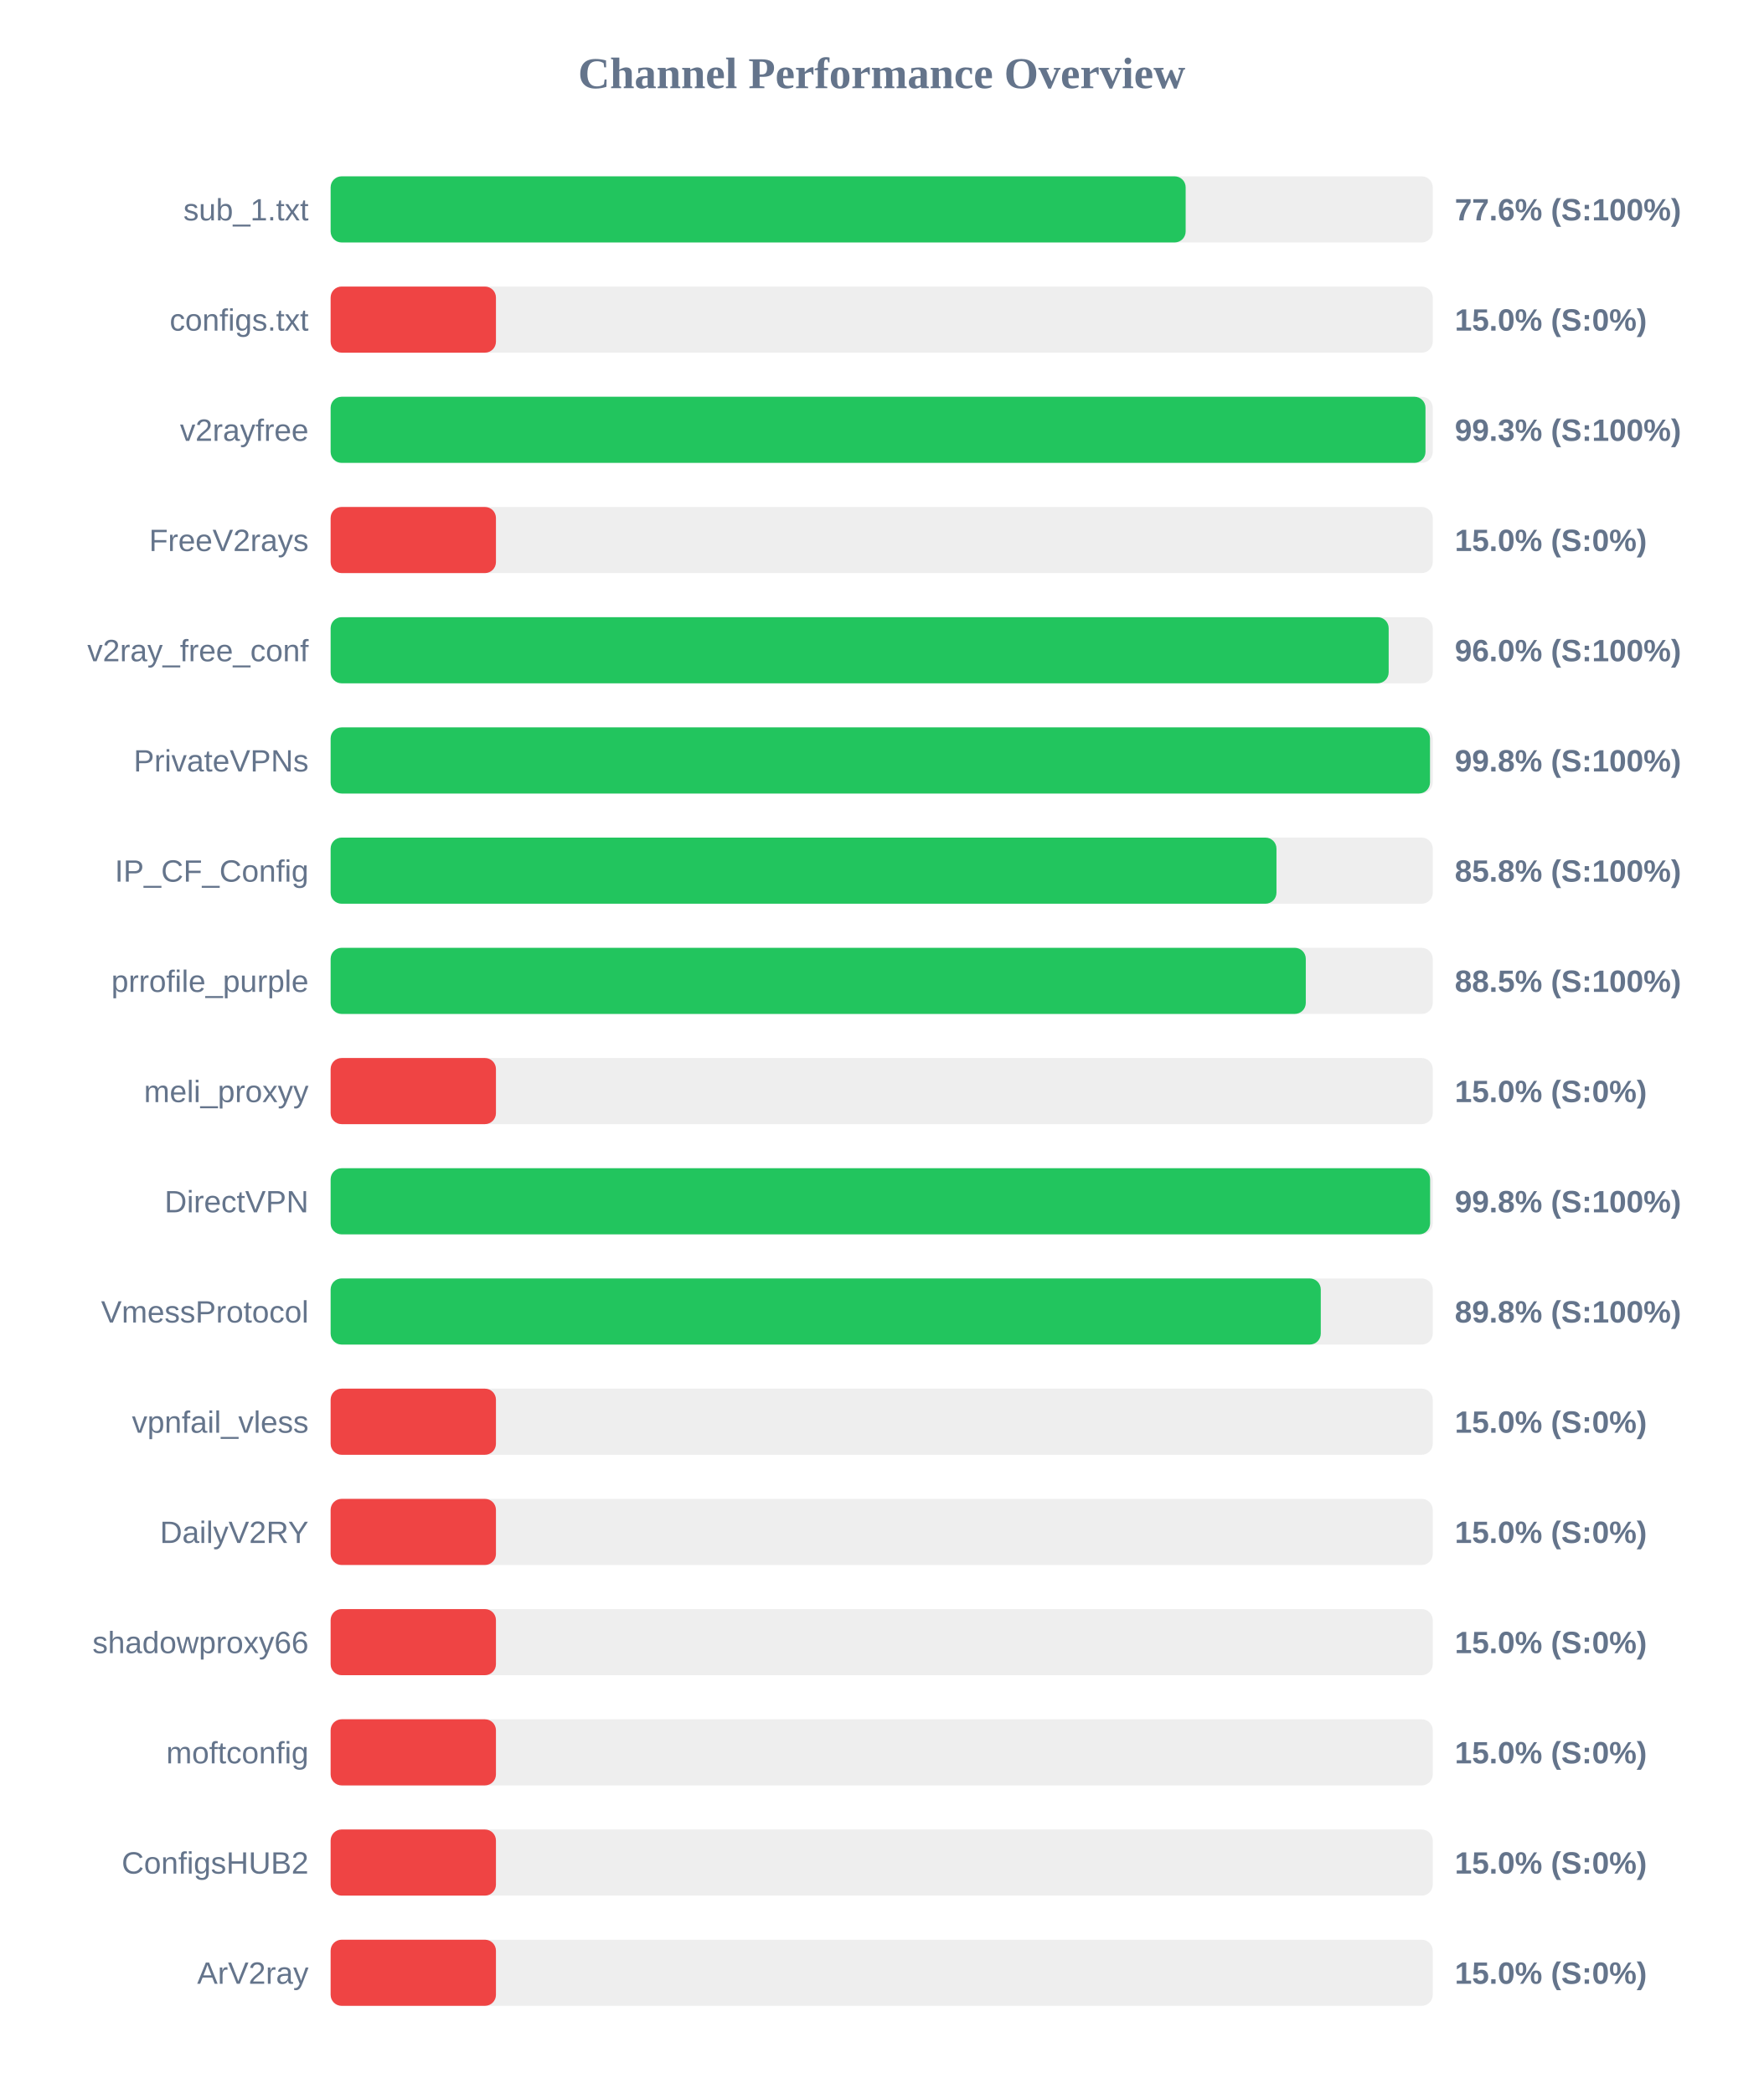
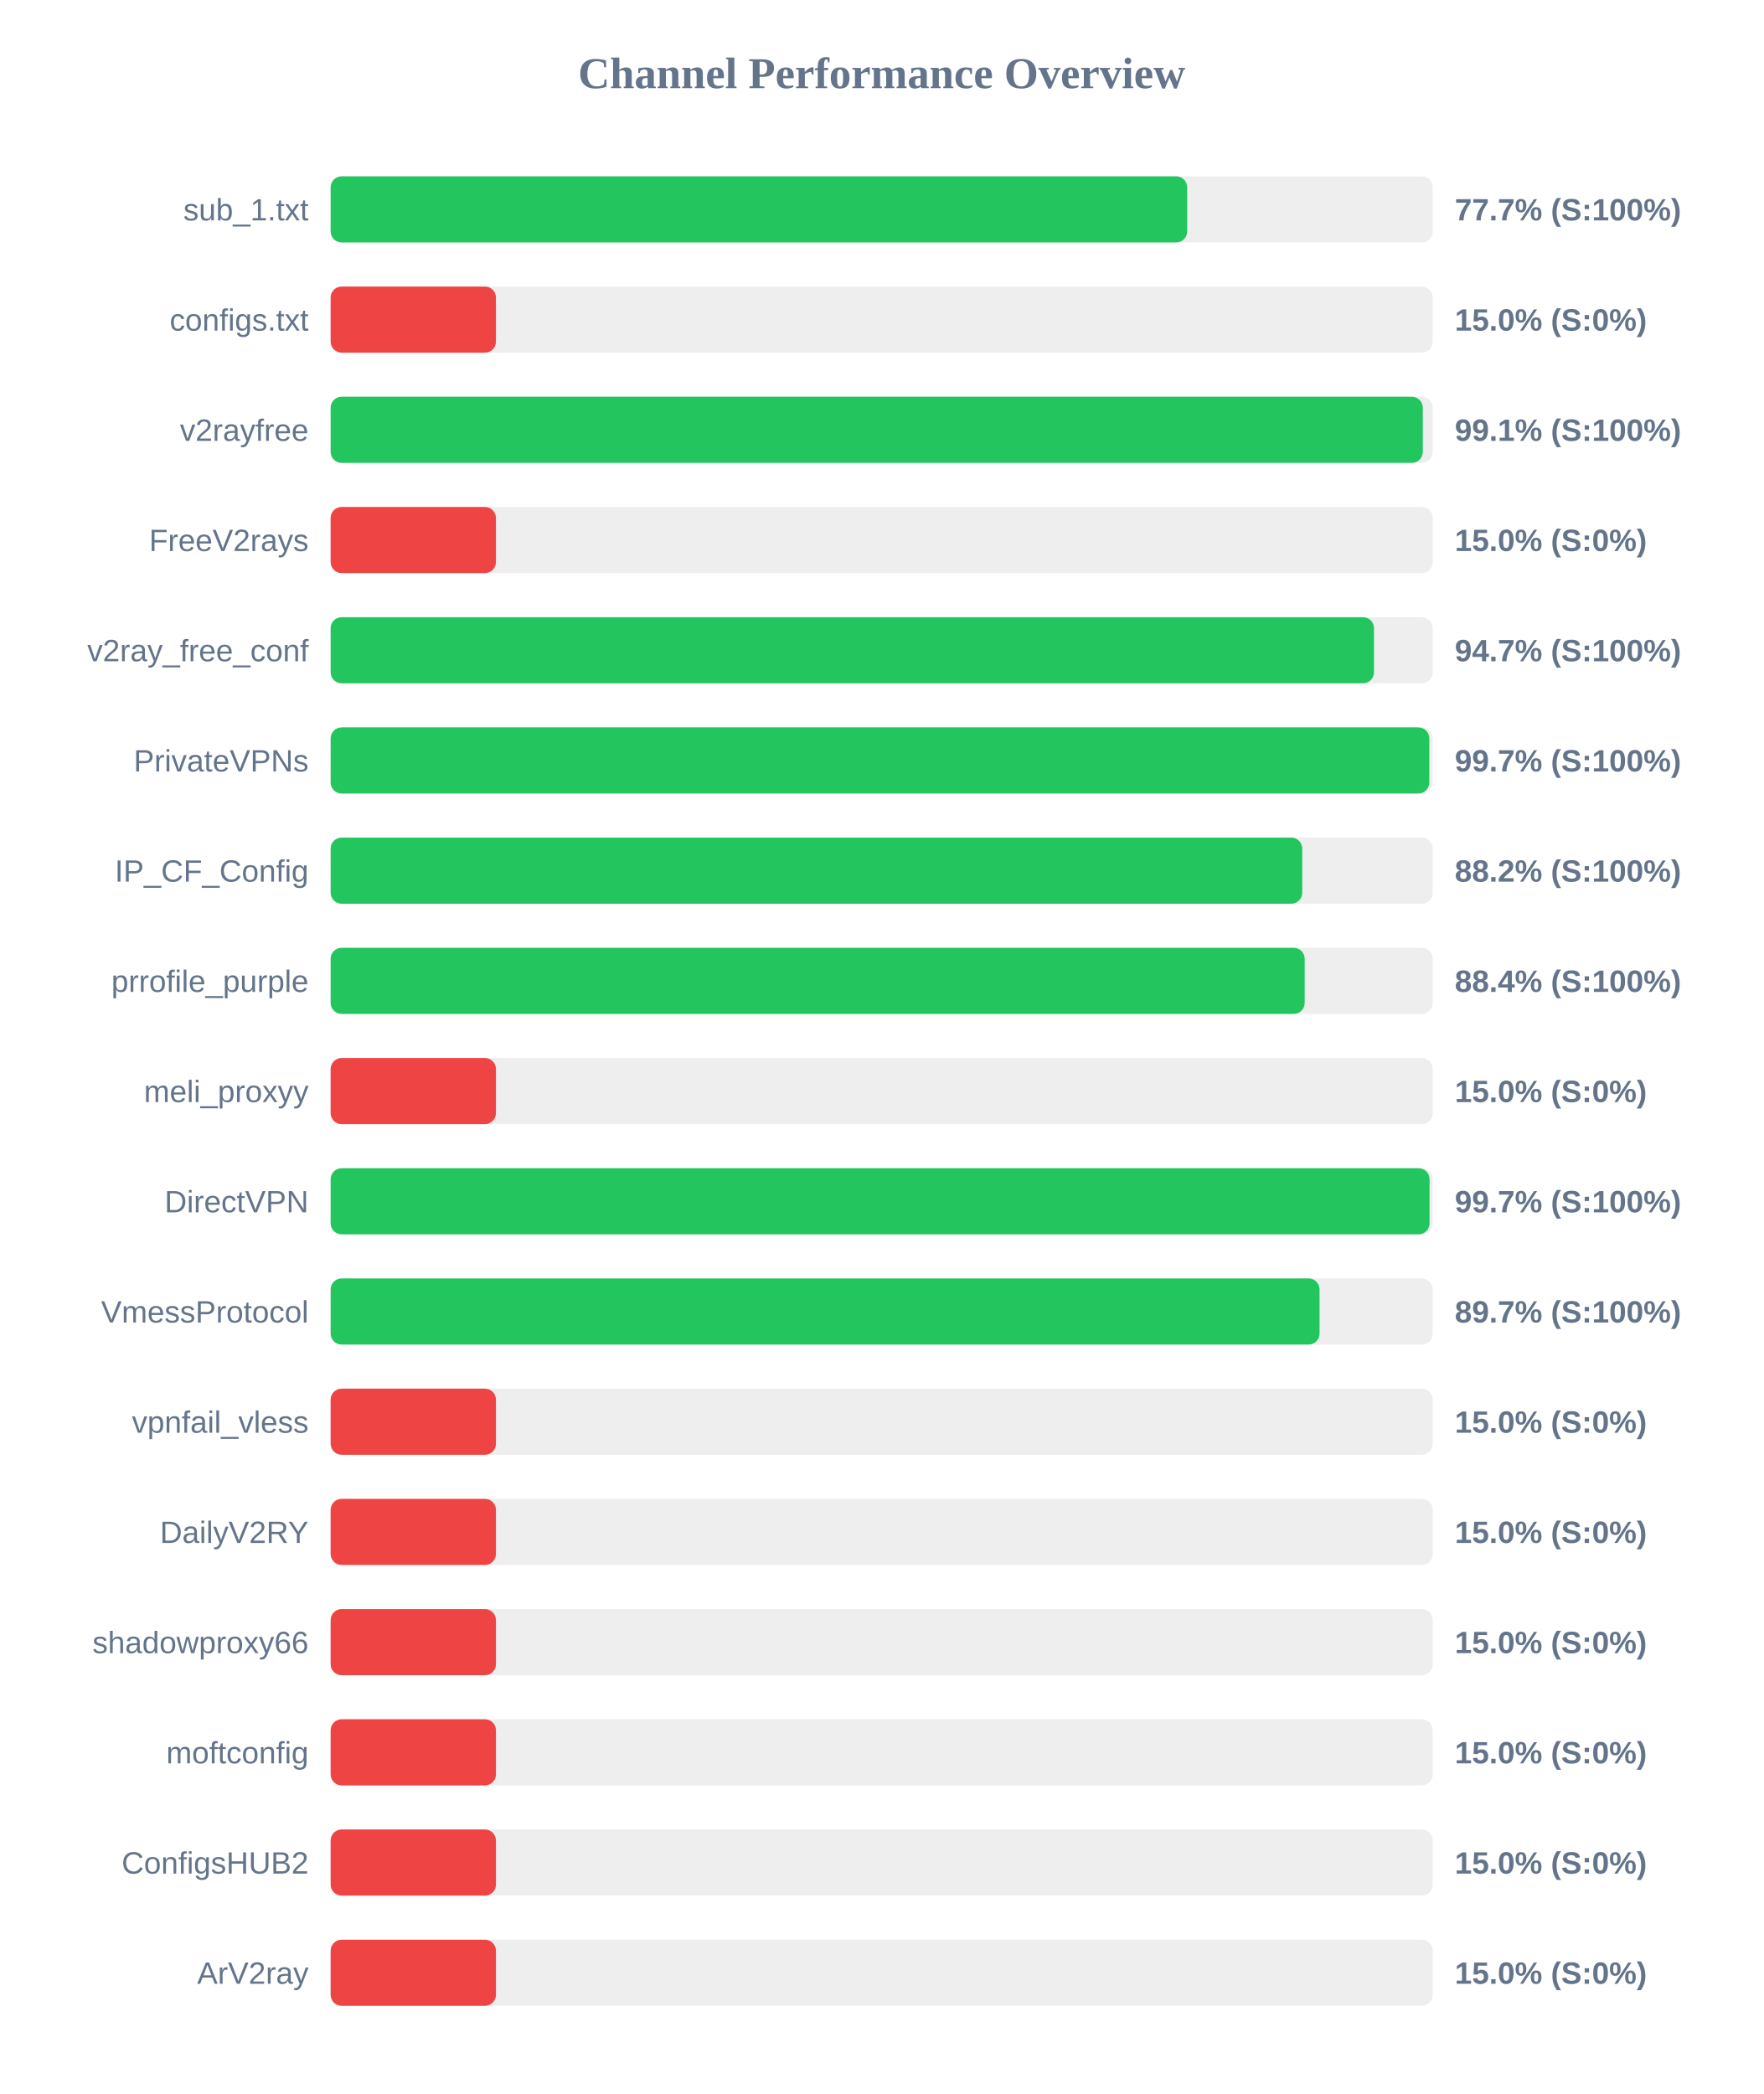
<svg xmlns="http://www.w3.org/2000/svg" width="800" height="950" version="1.1">
  <style>
        .row { font: 14px Arial; fill: #64748b; }
        .score { font: bold 14px Arial; fill: #64748b; }
    </style>
  <text x="400" y="40" text-anchor="middle" font-size="20px" font-weight="bold" fill="#64748b">Channel Performance Overview</text>
  <rect x="150" y="80" width="500" height="30" fill="#eee" rx="5" />
-   <rect x="150" y="80" width="387.9" height="30" fill="#22c55e" rx="5" />
+   <rect x="150" y="80" width="388.6" height="30" fill="#22c55e" rx="5" />
  <text x="140" y="100" text-anchor="end" class="row">sub_1.txt</text>
-   <text x="660" y="100" text-anchor="start" class="score">77.6% (S:100%)</text>
+   <text x="660" y="100" text-anchor="start" class="score">77.7% (S:100%)</text>
  <rect x="150" y="130" width="500" height="30" fill="#eee" rx="5" />
  <rect x="150" y="130" width="75.0" height="30" fill="#ef4444" rx="5" />
  <text x="140" y="150" text-anchor="end" class="row">configs.txt</text>
  <text x="660" y="150" text-anchor="start" class="score">15.0% (S:0%)</text>
  <rect x="150" y="180" width="500" height="30" fill="#eee" rx="5" />
-   <rect x="150" y="180" width="496.7" height="30" fill="#22c55e" rx="5" />
+   <rect x="150" y="180" width="495.5" height="30" fill="#22c55e" rx="5" />
  <text x="140" y="200" text-anchor="end" class="row">v2rayfree</text>
-   <text x="660" y="200" text-anchor="start" class="score">99.3% (S:100%)</text>
+   <text x="660" y="200" text-anchor="start" class="score">99.1% (S:100%)</text>
  <rect x="150" y="230" width="500" height="30" fill="#eee" rx="5" />
  <rect x="150" y="230" width="75.0" height="30" fill="#ef4444" rx="5" />
  <text x="140" y="250" text-anchor="end" class="row">FreeV2rays</text>
  <text x="660" y="250" text-anchor="start" class="score">15.0% (S:0%)</text>
  <rect x="150" y="280" width="500" height="30" fill="#eee" rx="5" />
-   <rect x="150" y="280" width="480.0" height="30" fill="#22c55e" rx="5" />
+   <rect x="150" y="280" width="473.35" height="30" fill="#22c55e" rx="5" />
  <text x="140" y="300" text-anchor="end" class="row">v2ray_free_conf</text>
-   <text x="660" y="300" text-anchor="start" class="score">96.0% (S:100%)</text>
+   <text x="660" y="300" text-anchor="start" class="score">94.7% (S:100%)</text>
  <rect x="150" y="330" width="500" height="30" fill="#eee" rx="5" />
-   <rect x="150" y="330" width="498.75" height="30" fill="#22c55e" rx="5" />
+   <rect x="150" y="330" width="498.45" height="30" fill="#22c55e" rx="5" />
  <text x="140" y="350" text-anchor="end" class="row">PrivateVPNs</text>
-   <text x="660" y="350" text-anchor="start" class="score">99.8% (S:100%)</text>
+   <text x="660" y="350" text-anchor="start" class="score">99.7% (S:100%)</text>
  <rect x="150" y="380" width="500" height="30" fill="#eee" rx="5" />
-   <rect x="150" y="380" width="429.1" height="30" fill="#22c55e" rx="5" />
+   <rect x="150" y="380" width="440.8" height="30" fill="#22c55e" rx="5" />
  <text x="140" y="400" text-anchor="end" class="row">IP_CF_Config</text>
-   <text x="660" y="400" text-anchor="start" class="score">85.8% (S:100%)</text>
+   <text x="660" y="400" text-anchor="start" class="score">88.2% (S:100%)</text>
  <rect x="150" y="430" width="500" height="30" fill="#eee" rx="5" />
-   <rect x="150" y="430" width="442.4" height="30" fill="#22c55e" rx="5" />
+   <rect x="150" y="430" width="441.9" height="30" fill="#22c55e" rx="5" />
  <text x="140" y="450" text-anchor="end" class="row">prrofile_purple</text>
-   <text x="660" y="450" text-anchor="start" class="score">88.5% (S:100%)</text>
+   <text x="660" y="450" text-anchor="start" class="score">88.4% (S:100%)</text>
  <rect x="150" y="480" width="500" height="30" fill="#eee" rx="5" />
  <rect x="150" y="480" width="75.0" height="30" fill="#ef4444" rx="5" />
  <text x="140" y="500" text-anchor="end" class="row">meli_proxyy</text>
  <text x="660" y="500" text-anchor="start" class="score">15.0% (S:0%)</text>
  <rect x="150" y="530" width="500" height="30" fill="#eee" rx="5" />
-   <rect x="150" y="530" width="498.8" height="30" fill="#22c55e" rx="5" />
+   <rect x="150" y="530" width="498.55" height="30" fill="#22c55e" rx="5" />
  <text x="140" y="550" text-anchor="end" class="row">DirectVPN</text>
-   <text x="660" y="550" text-anchor="start" class="score">99.8% (S:100%)</text>
+   <text x="660" y="550" text-anchor="start" class="score">99.7% (S:100%)</text>
  <rect x="150" y="580" width="500" height="30" fill="#eee" rx="5" />
-   <rect x="150" y="580" width="449.2" height="30" fill="#22c55e" rx="5" />
+   <rect x="150" y="580" width="448.65" height="30" fill="#22c55e" rx="5" />
  <text x="140" y="600" text-anchor="end" class="row">VmessProtocol</text>
-   <text x="660" y="600" text-anchor="start" class="score">89.8% (S:100%)</text>
+   <text x="660" y="600" text-anchor="start" class="score">89.7% (S:100%)</text>
  <rect x="150" y="630" width="500" height="30" fill="#eee" rx="5" />
  <rect x="150" y="630" width="75.0" height="30" fill="#ef4444" rx="5" />
  <text x="140" y="650" text-anchor="end" class="row">vpnfail_vless</text>
  <text x="660" y="650" text-anchor="start" class="score">15.0% (S:0%)</text>
  <rect x="150" y="680" width="500" height="30" fill="#eee" rx="5" />
  <rect x="150" y="680" width="75.0" height="30" fill="#ef4444" rx="5" />
  <text x="140" y="700" text-anchor="end" class="row">DailyV2RY</text>
  <text x="660" y="700" text-anchor="start" class="score">15.0% (S:0%)</text>
  <rect x="150" y="730" width="500" height="30" fill="#eee" rx="5" />
  <rect x="150" y="730" width="75.0" height="30" fill="#ef4444" rx="5" />
  <text x="140" y="750" text-anchor="end" class="row">shadowproxy66</text>
  <text x="660" y="750" text-anchor="start" class="score">15.0% (S:0%)</text>
  <rect x="150" y="780" width="500" height="30" fill="#eee" rx="5" />
  <rect x="150" y="780" width="75.0" height="30" fill="#ef4444" rx="5" />
  <text x="140" y="800" text-anchor="end" class="row">moftconfig</text>
  <text x="660" y="800" text-anchor="start" class="score">15.0% (S:0%)</text>
  <rect x="150" y="830" width="500" height="30" fill="#eee" rx="5" />
  <rect x="150" y="830" width="75.0" height="30" fill="#ef4444" rx="5" />
  <text x="140" y="850" text-anchor="end" class="row">ConfigsHUB2</text>
  <text x="660" y="850" text-anchor="start" class="score">15.0% (S:0%)</text>
  <rect x="150" y="880" width="500" height="30" fill="#eee" rx="5" />
  <rect x="150" y="880" width="75.0" height="30" fill="#ef4444" rx="5" />
  <text x="140" y="900" text-anchor="end" class="row">ArV2ray</text>
  <text x="660" y="900" text-anchor="start" class="score">15.0% (S:0%)</text>
</svg>
